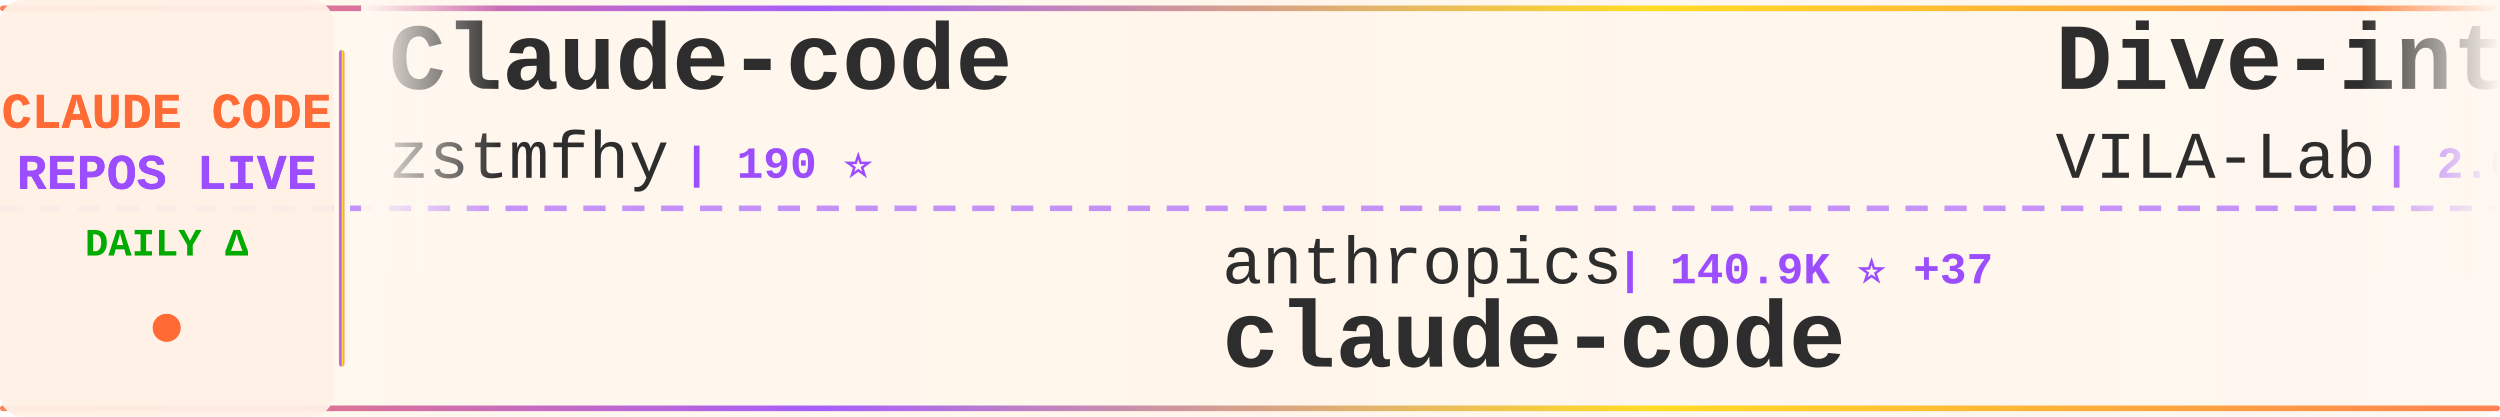
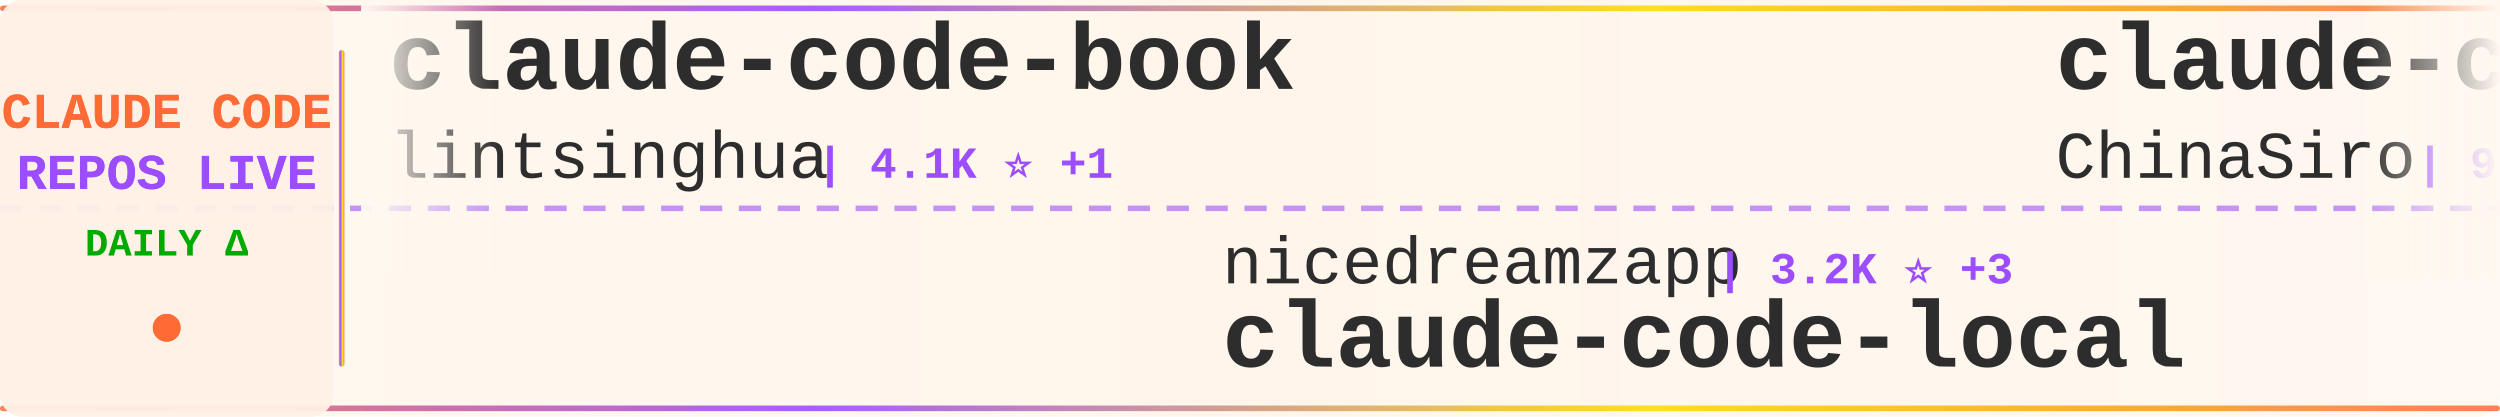
<svg xmlns="http://www.w3.org/2000/svg" width="900" height="150">
  <defs>
    <linearGradient id="tickerBg" x1="0%" y1="0%" x2="100%" y2="0%">
      <stop offset="0%" style="stop-color:#fff8f0;stop-opacity:0.98" />
      <stop offset="50%" style="stop-color:#fff5eb;stop-opacity:1" />
      <stop offset="100%" style="stop-color:#fff8f0;stop-opacity:0.98" />
    </linearGradient>
    <linearGradient id="borderGrad" x1="0%" y1="0%" x2="100%" y2="0%">
      <stop offset="0%" style="stop-color:#FF6B35;stop-opacity:0.85">
        <animate attributeName="stop-opacity" values="0.85;1;0.85" dur="2s" repeatCount="indefinite" />
      </stop>
      <stop offset="33%" style="stop-color:#9C4EFF;stop-opacity:0.9">
        <animate attributeName="stop-opacity" values="0.9;1;0.9" dur="2.2s" repeatCount="indefinite" />
      </stop>
      <stop offset="66%" style="stop-color:#FFD700;stop-opacity:0.85">
        <animate attributeName="stop-opacity" values="0.85;1;0.85" dur="1.8s" repeatCount="indefinite" />
      </stop>
      <stop offset="100%" style="stop-color:#FF6B35;stop-opacity:0.85">
        <animate attributeName="stop-opacity" values="0.85;1;0.85" dur="2s" repeatCount="indefinite" />
      </stop>
    </linearGradient>
    <filter id="textGlow">
      <feGaussianBlur stdDeviation="0.15" result="coloredBlur" />
      <feMerge>
        <feMergeNode in="coloredBlur" />
        <feMergeNode in="SourceGraphic" />
      </feMerge>
    </filter>
    <filter id="metricGlow">
      <feGaussianBlur stdDeviation="0.2" result="coloredBlur" />
      <feMerge>
        <feMergeNode in="coloredBlur" />
        <feMergeNode in="SourceGraphic" />
      </feMerge>
    </filter>
    <linearGradient id="leftFade" x1="0%" y1="0%" x2="100%" y2="0%">
      <stop offset="0%" style="stop-color:#fff8f0;stop-opacity:1" />
      <stop offset="100%" style="stop-color:#fff8f0;stop-opacity:0" />
    </linearGradient>
    <linearGradient id="rightFade" x1="0%" y1="0%" x2="100%" y2="0%">
      <stop offset="0%" style="stop-color:#fff8f0;stop-opacity:0" />
      <stop offset="100%" style="stop-color:#fff8f0;stop-opacity:1" />
    </linearGradient>
  </defs>
  <rect width="900" height="150" fill="url(#tickerBg)" rx="8" />
  <rect x="0" y="2" width="900" height="2" fill="url(#borderGrad)" rx="1" />
  <rect x="0" y="146" width="900" height="2" fill="url(#borderGrad)" rx="1" />
  <line x1="0" y1="75" x2="900" y2="75" stroke="#9C4EFF" stroke-width="2" stroke-dasharray="8 6" opacity="0.6" />
  <rect x="0" y="0" width="120" height="150" fill="#fff0e6" opacity="0.95" rx="8" />
  <text x="60" y="46" font-family="'Courier New', monospace" font-size="18" font-weight="bold" fill="#FF6B35" text-anchor="middle" filter="url(#textGlow)">
    CLAUDE CODE
  </text>
  <text x="60" y="68" font-family="'Courier New', monospace" font-size="18" font-weight="bold" fill="#9C4EFF" text-anchor="middle" filter="url(#textGlow)">
    REPOS LIVE
  </text>
  <text x="60" y="92" font-family="'Courier New', monospace" font-size="14" font-weight="bold" fill="#00aa00" text-anchor="middle">
    DAILY Δ
  </text>
  <circle cx="60" cy="118" r="5" fill="#FF6B35" filter="url(#metricGlow)">
    <animate attributeName="r" values="4;6;4" dur="1.5s" repeatCount="indefinite" />
    <animate attributeName="opacity" values="0.6;1;0.6" dur="1.5s" repeatCount="indefinite" />
  </circle>
  <rect x="122" y="18" width="2" height="114" fill="url(#borderGrad)" rx="1" />
  <clipPath id="tickerClip">
    <rect x="130" y="0" width="770" height="150" />
  </clipPath>
  <g clip-path="url(#tickerClip)">
    <g id="tickerItems">
      <animateTransform attributeName="transform" attributeType="XML" type="translate" from="0 0" to="-3000 0" dur="54s" repeatCount="indefinite" />
      <g transform="translate(0, 0)">
-         <text x="140" y="32" font-family="'Courier New', monospace" font-size="34" font-weight="bold" fill="#2d2d2d">Claude-code</text>
-         <text x="140" y="64" font-family="'Courier New', monospace" font-size="24" font-weight="normal" fill="#2d2d2d" opacity="1.0">zstmfhy</text>
-         <text x="246" y="64" font-family="'Courier New', monospace" font-size="16" font-weight="bold" fill="#9C4EFF"> | 190 ⭐</text>
+         <text x="140" y="32" font-family="'Courier New', monospace" font-size="34" font-weight="bold" fill="#2d2d2d">claude-code-book</text>
+         <text x="140" y="64" font-family="'Courier New', monospace" font-size="24" font-weight="normal" fill="#2d2d2d" opacity="1.0">lintsinghua</text>
+         <text x="294" y="64" font-family="'Courier New', monospace" font-size="16" font-weight="bold" fill="#9C4EFF"> | 4.1K ⭐ +1</text>
      </g>
      <g transform="translate(300, 0)">
-         <text x="140" y="102" font-family="'Courier New', monospace" font-size="24" font-weight="normal" fill="#2d2d2d" opacity="1.0">anthropics</text>
-         <text x="282" y="102" font-family="'Courier New', monospace" font-size="16" font-weight="bold" fill="#9C4EFF"> | 140.9K ⭐ +37</text>
-         <text x="140" y="132" font-family="'Courier New', monospace" font-size="34" font-weight="bold" fill="#2d2d2d">claude-code</text>
+         <text x="140" y="102" font-family="'Courier New', monospace" font-size="24" font-weight="normal" fill="#2d2d2d" opacity="1.0">nicedreamzapp</text>
+         <text x="318" y="102" font-family="'Courier New', monospace" font-size="16" font-weight="bold" fill="#9C4EFF"> | 3.2K ⭐ +3</text>
+         <text x="140" y="132" font-family="'Courier New', monospace" font-size="34" font-weight="bold" fill="#2d2d2d">claude-code-local</text>
      </g>
      <g transform="translate(600, 0)">
-         <text x="140" y="32" font-family="'Courier New', monospace" font-size="34" font-weight="bold" fill="#2d2d2d">Dive-into-Claude-Code</text>
-         <text x="140" y="64" font-family="'Courier New', monospace" font-size="24" font-weight="normal" fill="#2d2d2d" opacity="1.0">VILA-Lab</text>
-         <text x="258" y="64" font-family="'Courier New', monospace" font-size="16" font-weight="bold" fill="#9C4EFF"> | 2.0K ⭐ +4</text>
+         <text x="140" y="32" font-family="'Courier New', monospace" font-size="34" font-weight="bold" fill="#2d2d2d">claude-code-sourcemap</text>
+         <text x="140" y="64" font-family="'Courier New', monospace" font-size="24" font-weight="normal" fill="#2d2d2d" opacity="1.0">ChinaSiro</text>
+         <text x="270" y="64" font-family="'Courier New', monospace" font-size="16" font-weight="bold" fill="#9C4EFF"> | 9.6K ⭐</text>
      </g>
      <g transform="translate(900, 0)">
-         <text x="140" y="102" font-family="'Courier New', monospace" font-size="24" font-weight="normal" fill="#2d2d2d" opacity="1.0">freestylefly</text>
-         <text x="306" y="102" font-family="'Courier New', monospace" font-size="16" font-weight="bold" fill="#9C4EFF"> | 128 ⭐</text>
-         <text x="140" y="132" font-family="'Courier New', monospace" font-size="34" font-weight="bold" fill="#2d2d2d">claude-code</text>
+         <text x="140" y="102" font-family="'Courier New', monospace" font-size="24" font-weight="normal" fill="#2d2d2d" opacity="1.0">diet103</text>
+         <text x="246" y="102" font-family="'Courier New', monospace" font-size="16" font-weight="bold" fill="#9C4EFF"> | 10.0K ⭐ +1</text>
+         <text x="140" y="132" font-family="'Courier New', monospace" font-size="34" font-weight="bold" fill="#2d2d2d">claude-code-infrastructu...</text>
      </g>
      <g transform="translate(1200, 0)">
        <text x="140" y="32" font-family="'Courier New', monospace" font-size="34" font-weight="bold" fill="#2d2d2d">claude-code</text>
-         <text x="140" y="64" font-family="'Courier New', monospace" font-size="24" font-weight="normal" fill="#2d2d2d" opacity="1.0">T-Lab-CUHKSZ</text>
-         <text x="306" y="64" font-family="'Courier New', monospace" font-size="16" font-weight="bold" fill="#9C4EFF"> | 328 ⭐</text>
+         <text x="140" y="64" font-family="'Courier New', monospace" font-size="24" font-weight="normal" fill="#2d2d2d" opacity="1.0">anthropics</text>
+         <text x="282" y="64" font-family="'Courier New', monospace" font-size="16" font-weight="bold" fill="#9C4EFF"> | 140.9K ⭐ +22</text>
      </g>
      <g transform="translate(1500, 0)">
-         <text x="140" y="102" font-family="'Courier New', monospace" font-size="24" font-weight="normal" fill="#2d2d2d" opacity="1.0">shanraisshan</text>
-         <text x="306" y="102" font-family="'Courier New', monospace" font-size="16" font-weight="bold" fill="#9C4EFF"> | 64.2K ⭐ +7</text>
-         <text x="140" y="132" font-family="'Courier New', monospace" font-size="34" font-weight="bold" fill="#2d2d2d">claude-code-best-practic...</text>
+         <text x="140" y="102" font-family="'Courier New', monospace" font-size="24" font-weight="normal" fill="#2d2d2d" opacity="1.0">oboard</text>
+         <text x="234" y="102" font-family="'Courier New', monospace" font-size="16" font-weight="bold" fill="#9C4EFF"> | 3.3K ⭐ +1</text>
+         <text x="140" y="132" font-family="'Courier New', monospace" font-size="34" font-weight="bold" fill="#2d2d2d">claude-code-rev</text>
      </g>
      <g transform="translate(1800, 0)">
-         <text x="140" y="32" font-family="'Courier New', monospace" font-size="34" font-weight="bold" fill="#2d2d2d">claude-code-source</text>
-         <text x="140" y="64" font-family="'Courier New', monospace" font-size="24" font-weight="normal" fill="#2d2d2d" opacity="1.0">AprilNEA</text>
-         <text x="258" y="64" font-family="'Courier New', monospace" font-size="16" font-weight="bold" fill="#9C4EFF"> | 392 ⭐</text>
+         <text x="140" y="32" font-family="'Courier New', monospace" font-size="34" font-weight="bold" fill="#2d2d2d">awesome-claude-code</text>
+         <text x="140" y="64" font-family="'Courier New', monospace" font-size="24" font-weight="normal" fill="#2d2d2d" opacity="1.0">jqueryscript</text>
+         <text x="306" y="64" font-family="'Courier New', monospace" font-size="16" font-weight="bold" fill="#9C4EFF"> | 494 ⭐</text>
      </g>
      <g transform="translate(2100, 0)">
-         <text x="140" y="102" font-family="'Courier New', monospace" font-size="24" font-weight="normal" fill="#2d2d2d" opacity="1.0">liuup</text>
-         <text x="222" y="102" font-family="'Courier New', monospace" font-size="16" font-weight="bold" fill="#9C4EFF"> | 3.8K ⭐ +4</text>
-         <text x="140" y="132" font-family="'Courier New', monospace" font-size="34" font-weight="bold" fill="#2d2d2d">claude-code-analysis</text>
+         <text x="140" y="102" font-family="'Courier New', monospace" font-size="24" font-weight="normal" fill="#2d2d2d" opacity="1.0">anthropics</text>
+         <text x="282" y="102" font-family="'Courier New', monospace" font-size="16" font-weight="bold" fill="#9C4EFF"> | 5.8K ⭐ +5</text>
+         <text x="140" y="132" font-family="'Courier New', monospace" font-size="34" font-weight="bold" fill="#2d2d2d">claude-code-security-rev...</text>
      </g>
      <g transform="translate(2400, 0)">
-         <text x="140" y="32" font-family="'Courier New', monospace" font-size="34" font-weight="bold" fill="#2d2d2d">claude-code-telegram</text>
-         <text x="140" y="64" font-family="'Courier New', monospace" font-size="24" font-weight="normal" fill="#2d2d2d" opacity="1.0">RichardAtCT</text>
-         <text x="294" y="64" font-family="'Courier New', monospace" font-size="16" font-weight="bold" fill="#9C4EFF"> | 2.8K ⭐</text>
+         <text x="140" y="32" font-family="'Courier New', monospace" font-size="34" font-weight="bold" fill="#2d2d2d">claude-code-router</text>
+         <text x="140" y="64" font-family="'Courier New', monospace" font-size="24" font-weight="normal" fill="#2d2d2d" opacity="1.0">musistudio</text>
+         <text x="282" y="64" font-family="'Courier New', monospace" font-size="16" font-weight="bold" fill="#9C4EFF"> | 36.5K ⭐ +8</text>
      </g>
      <g transform="translate(2700, 0)">
-         <text x="140" y="102" font-family="'Courier New', monospace" font-size="24" font-weight="normal" fill="#2d2d2d" opacity="1.0">huangjia2019</text>
-         <text x="306" y="102" font-family="'Courier New', monospace" font-size="16" font-weight="bold" fill="#9C4EFF"> | 1.1K ⭐ +2</text>
-         <text x="140" y="132" font-family="'Courier New', monospace" font-size="34" font-weight="bold" fill="#2d2d2d">claude-code-engineering</text>
+         <text x="140" y="102" font-family="'Courier New', monospace" font-size="24" font-weight="normal" fill="#2d2d2d" opacity="1.0">simonw</text>
+         <text x="234" y="102" font-family="'Courier New', monospace" font-size="16" font-weight="bold" fill="#9C4EFF"> | 1.7K ⭐ +1</text>
+         <text x="140" y="132" font-family="'Courier New', monospace" font-size="34" font-weight="bold" fill="#2d2d2d">claude-code-transcripts</text>
      </g>
      <g transform="translate(3000, 0)">
-         <text x="140" y="32" font-family="'Courier New', monospace" font-size="34" font-weight="bold" fill="#2d2d2d">Claude-code</text>
-         <text x="140" y="64" font-family="'Courier New', monospace" font-size="24" font-weight="normal" fill="#2d2d2d" opacity="1.0">zstmfhy</text>
-         <text x="246" y="64" font-family="'Courier New', monospace" font-size="16" font-weight="bold" fill="#9C4EFF"> | 190 ⭐</text>
+         <text x="140" y="32" font-family="'Courier New', monospace" font-size="34" font-weight="bold" fill="#2d2d2d">claude-code-book</text>
+         <text x="140" y="64" font-family="'Courier New', monospace" font-size="24" font-weight="normal" fill="#2d2d2d" opacity="1.0">lintsinghua</text>
+         <text x="294" y="64" font-family="'Courier New', monospace" font-size="16" font-weight="bold" fill="#9C4EFF"> | 4.1K ⭐ +1</text>
      </g>
      <g transform="translate(3300, 0)">
-         <text x="140" y="102" font-family="'Courier New', monospace" font-size="24" font-weight="normal" fill="#2d2d2d" opacity="1.0">anthropics</text>
-         <text x="282" y="102" font-family="'Courier New', monospace" font-size="16" font-weight="bold" fill="#9C4EFF"> | 140.9K ⭐ +37</text>
-         <text x="140" y="132" font-family="'Courier New', monospace" font-size="34" font-weight="bold" fill="#2d2d2d">claude-code</text>
+         <text x="140" y="102" font-family="'Courier New', monospace" font-size="24" font-weight="normal" fill="#2d2d2d" opacity="1.0">nicedreamzapp</text>
+         <text x="318" y="102" font-family="'Courier New', monospace" font-size="16" font-weight="bold" fill="#9C4EFF"> | 3.2K ⭐ +3</text>
+         <text x="140" y="132" font-family="'Courier New', monospace" font-size="34" font-weight="bold" fill="#2d2d2d">claude-code-local</text>
      </g>
      <g transform="translate(3600, 0)">
-         <text x="140" y="32" font-family="'Courier New', monospace" font-size="34" font-weight="bold" fill="#2d2d2d">Dive-into-Claude-Code</text>
-         <text x="140" y="64" font-family="'Courier New', monospace" font-size="24" font-weight="normal" fill="#2d2d2d" opacity="1.0">VILA-Lab</text>
-         <text x="258" y="64" font-family="'Courier New', monospace" font-size="16" font-weight="bold" fill="#9C4EFF"> | 2.0K ⭐ +4</text>
+         <text x="140" y="32" font-family="'Courier New', monospace" font-size="34" font-weight="bold" fill="#2d2d2d">claude-code-sourcemap</text>
+         <text x="140" y="64" font-family="'Courier New', monospace" font-size="24" font-weight="normal" fill="#2d2d2d" opacity="1.0">ChinaSiro</text>
+         <text x="270" y="64" font-family="'Courier New', monospace" font-size="16" font-weight="bold" fill="#9C4EFF"> | 9.6K ⭐</text>
      </g>
      <g transform="translate(3900, 0)">
-         <text x="140" y="102" font-family="'Courier New', monospace" font-size="24" font-weight="normal" fill="#2d2d2d" opacity="1.0">freestylefly</text>
-         <text x="306" y="102" font-family="'Courier New', monospace" font-size="16" font-weight="bold" fill="#9C4EFF"> | 128 ⭐</text>
-         <text x="140" y="132" font-family="'Courier New', monospace" font-size="34" font-weight="bold" fill="#2d2d2d">claude-code</text>
+         <text x="140" y="102" font-family="'Courier New', monospace" font-size="24" font-weight="normal" fill="#2d2d2d" opacity="1.0">diet103</text>
+         <text x="246" y="102" font-family="'Courier New', monospace" font-size="16" font-weight="bold" fill="#9C4EFF"> | 10.0K ⭐ +1</text>
+         <text x="140" y="132" font-family="'Courier New', monospace" font-size="34" font-weight="bold" fill="#2d2d2d">claude-code-infrastructu...</text>
      </g>
    </g>
  </g>
  <rect x="130" y="0" width="50" height="100" fill="url(#leftFade)" />
  <rect x="850" y="0" width="50" height="100" fill="url(#rightFade)" />
</svg>
